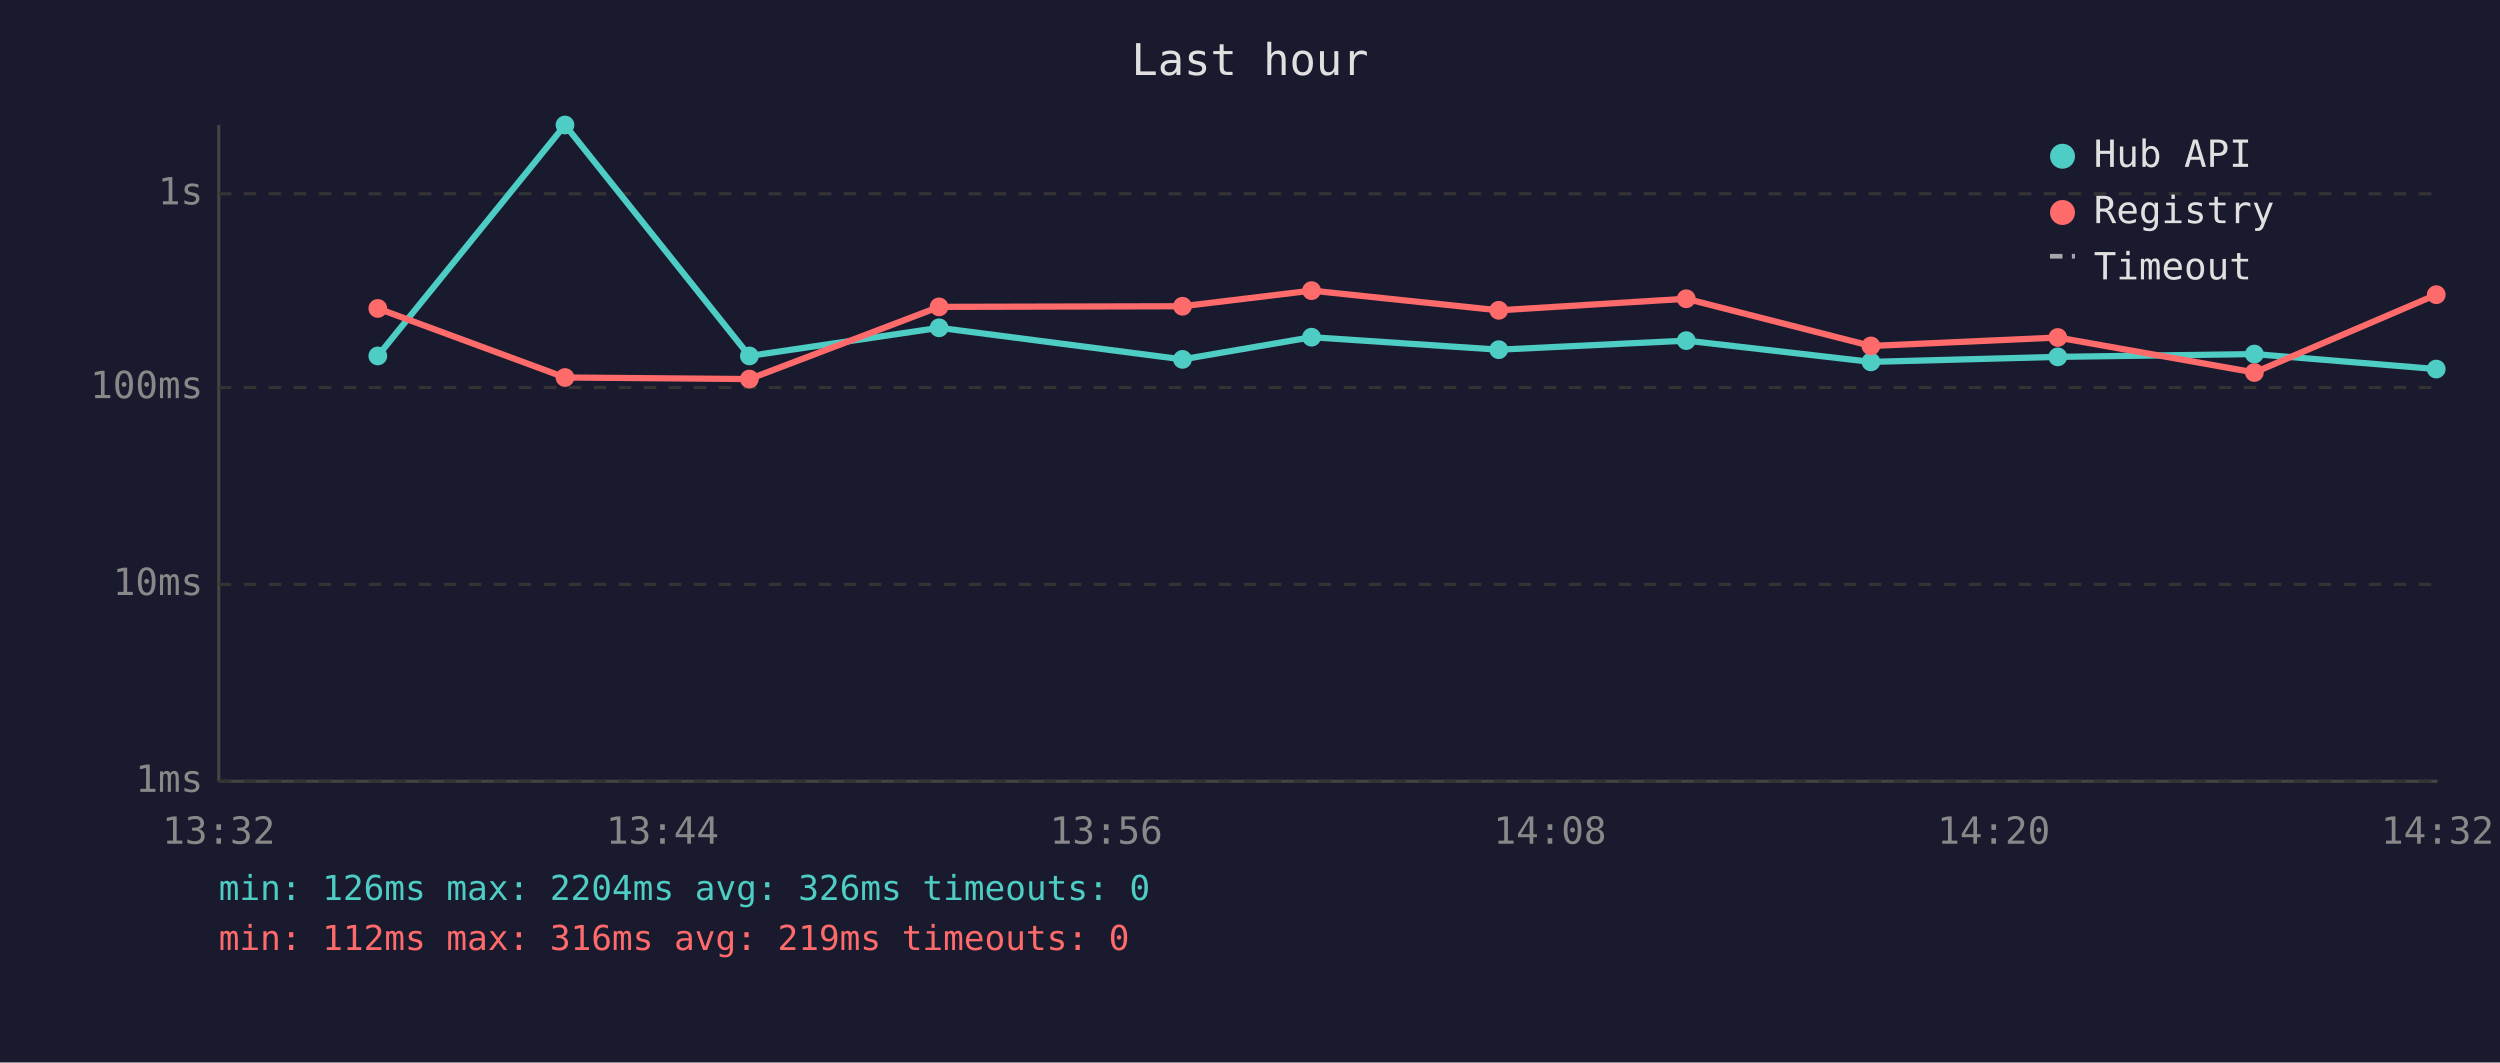
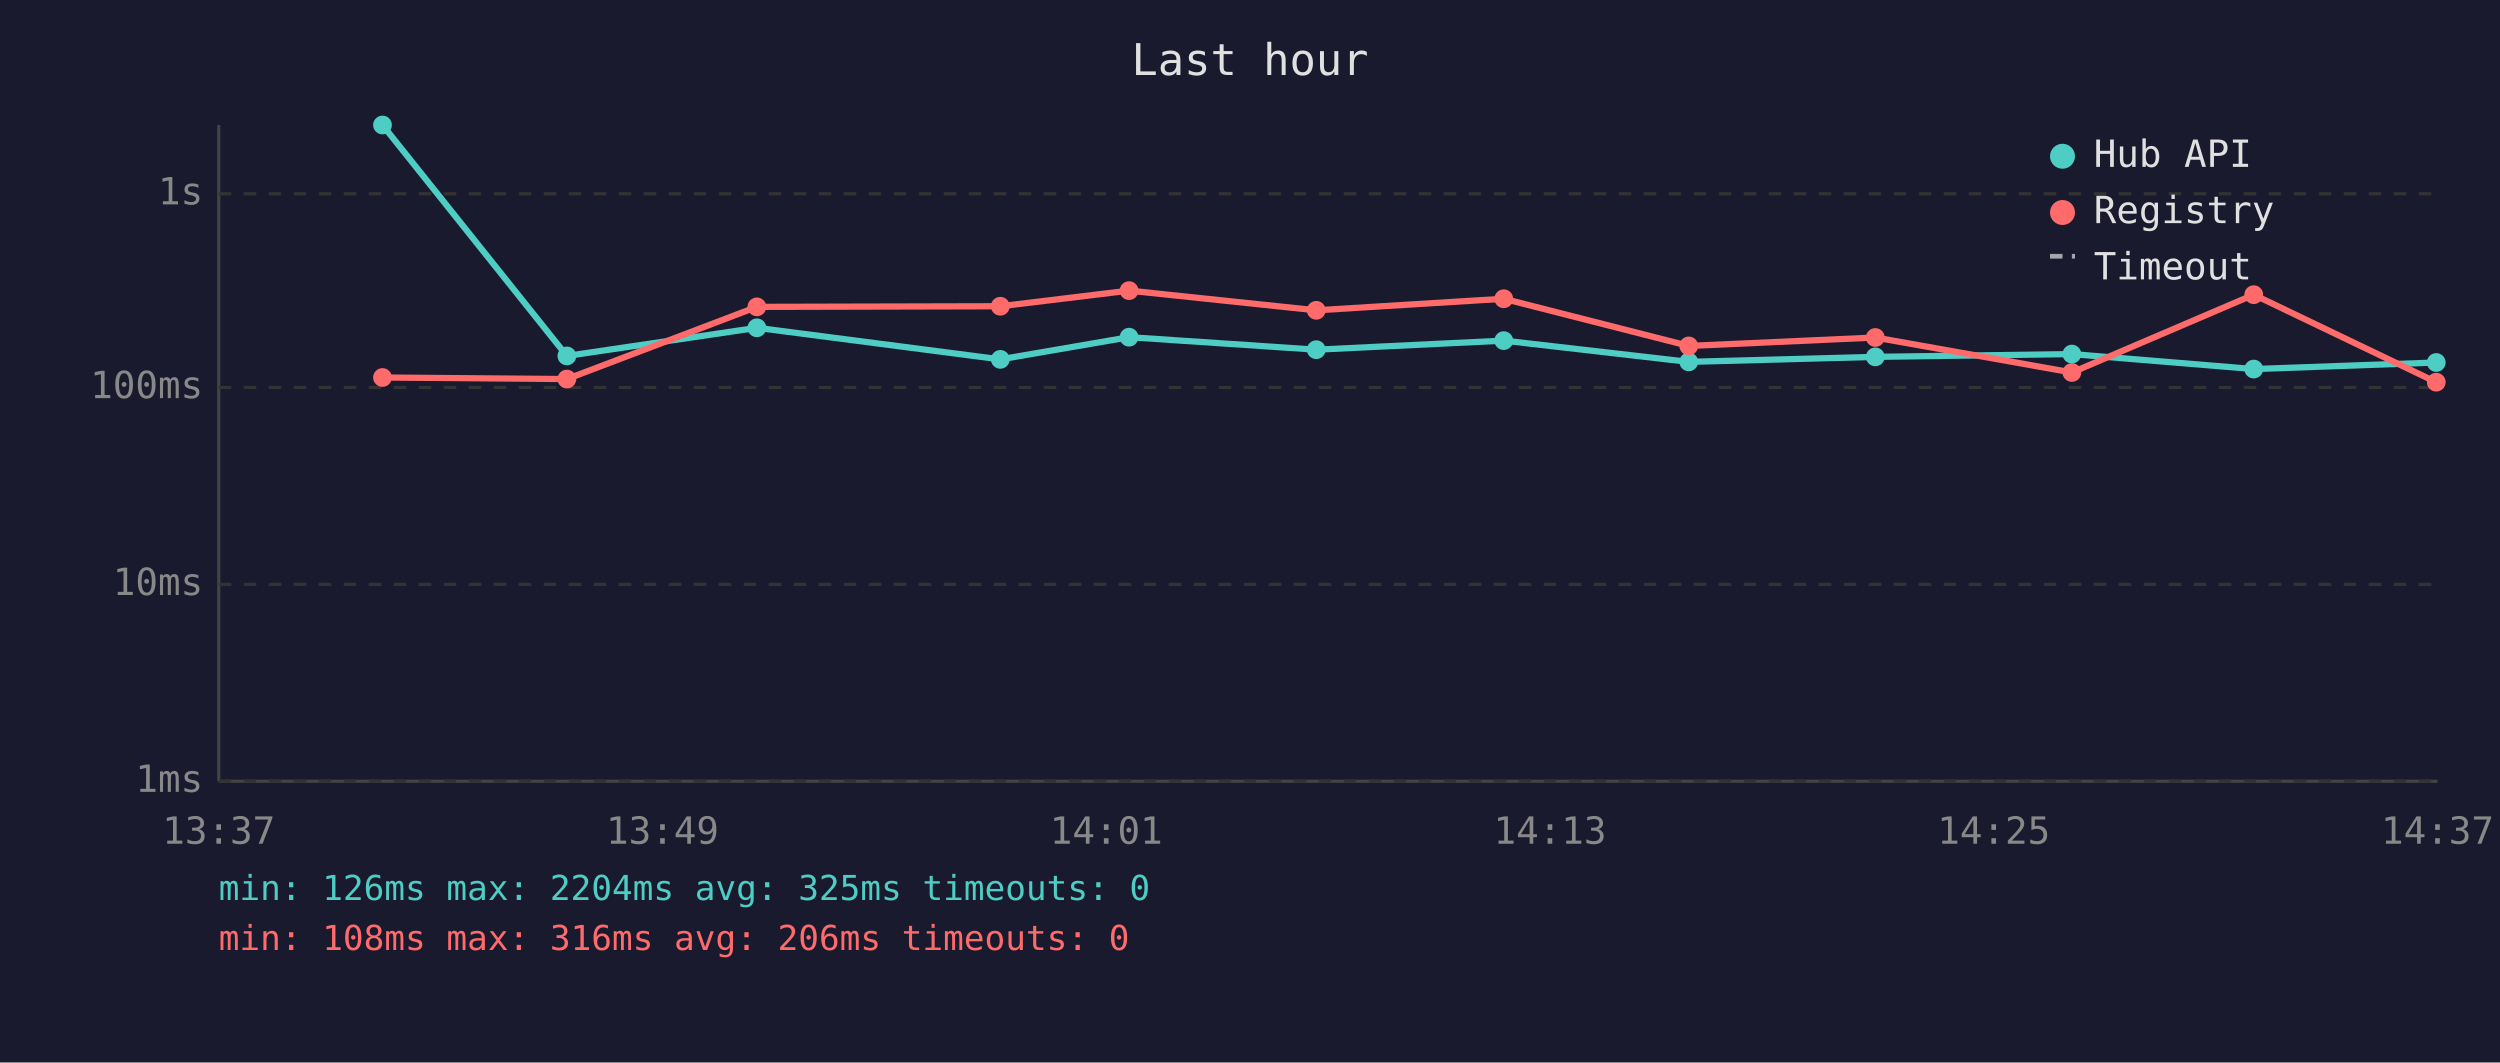
<svg xmlns="http://www.w3.org/2000/svg" viewBox="0 0 800 340" font-family="monospace" font-size="12">
  <rect width="800" height="340" fill="#1a1a2e" />
  <text x="400" y="24" fill="#e0e0e0" font-size="14" text-anchor="middle">Last hour</text>
  <line x1="70" y1="40" x2="70" y2="250" stroke="#444" stroke-width="1" />
  <line x1="70" y1="250" x2="780" y2="250" stroke="#444" stroke-width="1" />
  <line x1="70" y1="250" x2="780" y2="250" stroke="#333" stroke-width="1" stroke-dasharray="4" />
  <text x="65" y="250" fill="#888" text-anchor="end" dominant-baseline="middle">1ms</text>
  <line x1="70" y1="187" x2="780" y2="187" stroke="#333" stroke-width="1" stroke-dasharray="4" />
  <text x="65" y="187" fill="#888" text-anchor="end" dominant-baseline="middle">10ms</text>
  <line x1="70" y1="124" x2="780" y2="124" stroke="#333" stroke-width="1" stroke-dasharray="4" />
  <text x="65" y="124" fill="#888" text-anchor="end" dominant-baseline="middle">100ms</text>
  <line x1="70" y1="62" x2="780" y2="62" stroke="#333" stroke-width="1" stroke-dasharray="4" />
  <text x="65" y="62" fill="#888" text-anchor="end" dominant-baseline="middle">1s</text>
-   <text x="70" y="270" fill="#888" text-anchor="middle">13:32</text>
-   <text x="212" y="270" fill="#888" text-anchor="middle">13:44</text>
-   <text x="354" y="270" fill="#888" text-anchor="middle">13:56</text>
-   <text x="496" y="270" fill="#888" text-anchor="middle">14:08</text>
-   <text x="638" y="270" fill="#888" text-anchor="middle">14:20</text>
-   <text x="780" y="270" fill="#888" text-anchor="middle">14:32</text>
-   <polyline points="120.9,113.9 180.8,40.0 239.8,113.9 300.5,104.9 378.4,115.0 419.7,107.9 479.6,111.9 539.6,109.0 598.7,115.8 658.5,114.2 721.4,113.3 779.6,118.1" fill="none" stroke="#4ecdc4" stroke-width="2" opacity="1" />
-   <circle cx="120.9" cy="113.9" r="3" fill="#4ecdc4" />
-   <circle cx="180.8" cy="40.0" r="3" fill="#4ecdc4" />
-   <circle cx="239.8" cy="113.9" r="3" fill="#4ecdc4" />
-   <circle cx="300.5" cy="104.9" r="3" fill="#4ecdc4" />
-   <circle cx="378.4" cy="115.0" r="3" fill="#4ecdc4" />
-   <circle cx="419.7" cy="107.9" r="3" fill="#4ecdc4" />
-   <circle cx="479.6" cy="111.9" r="3" fill="#4ecdc4" />
-   <circle cx="539.6" cy="109.0" r="3" fill="#4ecdc4" />
-   <circle cx="598.7" cy="115.8" r="3" fill="#4ecdc4" />
-   <circle cx="658.5" cy="114.2" r="3" fill="#4ecdc4" />
-   <circle cx="721.4" cy="113.3" r="3" fill="#4ecdc4" />
-   <circle cx="779.6" cy="118.1" r="3" fill="#4ecdc4" />
-   <polyline points="120.9,98.7 180.8,120.8 239.8,121.3 300.5,98.2 378.4,98.0 419.7,93.0 479.6,99.3 539.6,95.6 598.7,110.7 658.5,108.0 721.4,119.2 779.6,94.3" fill="none" stroke="#ff6b6b" stroke-width="2" opacity="1" />
-   <circle cx="120.9" cy="98.7" r="3" fill="#ff6b6b" />
-   <circle cx="180.8" cy="120.8" r="3" fill="#ff6b6b" />
-   <circle cx="239.8" cy="121.3" r="3" fill="#ff6b6b" />
-   <circle cx="300.5" cy="98.2" r="3" fill="#ff6b6b" />
-   <circle cx="378.4" cy="98.0" r="3" fill="#ff6b6b" />
-   <circle cx="419.7" cy="93.0" r="3" fill="#ff6b6b" />
-   <circle cx="479.6" cy="99.3" r="3" fill="#ff6b6b" />
-   <circle cx="539.6" cy="95.6" r="3" fill="#ff6b6b" />
-   <circle cx="598.7" cy="110.7" r="3" fill="#ff6b6b" />
-   <circle cx="658.5" cy="108.0" r="3" fill="#ff6b6b" />
-   <circle cx="721.4" cy="119.2" r="3" fill="#ff6b6b" />
-   <circle cx="779.6" cy="94.3" r="3" fill="#ff6b6b" />
+   <text x="70" y="270" fill="#888" text-anchor="middle">13:37</text>
+   <text x="212" y="270" fill="#888" text-anchor="middle">13:49</text>
+   <text x="354" y="270" fill="#888" text-anchor="middle">14:01</text>
+   <text x="496" y="270" fill="#888" text-anchor="middle">14:13</text>
+   <text x="638" y="270" fill="#888" text-anchor="middle">14:25</text>
+   <text x="780" y="270" fill="#888" text-anchor="middle">14:37</text>
+   <polyline points="122.4,40.0 181.4,113.9 242.2,104.9 320.1,115.0 361.3,107.9 421.2,111.9 481.2,109.0 540.4,115.8 600.1,114.2 663.0,113.3 721.2,118.1 779.6,116.0" fill="none" stroke="#4ecdc4" stroke-width="2" opacity="1" />
+   <circle cx="122.4" cy="40.0" r="3" fill="#4ecdc4" />
+   <circle cx="181.4" cy="113.9" r="3" fill="#4ecdc4" />
+   <circle cx="242.2" cy="104.9" r="3" fill="#4ecdc4" />
+   <circle cx="320.1" cy="115.0" r="3" fill="#4ecdc4" />
+   <circle cx="361.3" cy="107.9" r="3" fill="#4ecdc4" />
+   <circle cx="421.2" cy="111.9" r="3" fill="#4ecdc4" />
+   <circle cx="481.2" cy="109.0" r="3" fill="#4ecdc4" />
+   <circle cx="540.4" cy="115.8" r="3" fill="#4ecdc4" />
+   <circle cx="600.1" cy="114.2" r="3" fill="#4ecdc4" />
+   <circle cx="663.0" cy="113.3" r="3" fill="#4ecdc4" />
+   <circle cx="721.2" cy="118.1" r="3" fill="#4ecdc4" />
+   <circle cx="779.6" cy="116.0" r="3" fill="#4ecdc4" />
+   <polyline points="122.4,120.8 181.4,121.3 242.2,98.2 320.1,98.0 361.3,93.0 421.2,99.3 481.2,95.6 540.4,110.7 600.1,108.0 663.0,119.2 721.2,94.3 779.6,122.3" fill="none" stroke="#ff6b6b" stroke-width="2" opacity="1" />
+   <circle cx="122.4" cy="120.8" r="3" fill="#ff6b6b" />
+   <circle cx="181.4" cy="121.3" r="3" fill="#ff6b6b" />
+   <circle cx="242.2" cy="98.2" r="3" fill="#ff6b6b" />
+   <circle cx="320.1" cy="98.0" r="3" fill="#ff6b6b" />
+   <circle cx="361.3" cy="93.0" r="3" fill="#ff6b6b" />
+   <circle cx="421.2" cy="99.3" r="3" fill="#ff6b6b" />
+   <circle cx="481.2" cy="95.6" r="3" fill="#ff6b6b" />
+   <circle cx="540.4" cy="110.7" r="3" fill="#ff6b6b" />
+   <circle cx="600.1" cy="108.0" r="3" fill="#ff6b6b" />
+   <circle cx="663.0" cy="119.2" r="3" fill="#ff6b6b" />
+   <circle cx="721.2" cy="94.3" r="3" fill="#ff6b6b" />
+   <circle cx="779.6" cy="122.3" r="3" fill="#ff6b6b" />
  <circle cx="660" cy="50" r="4" fill="#4ecdc4" />
  <text x="670" y="50" fill="#e0e0e0" dominant-baseline="middle">Hub API</text>
  <circle cx="660" cy="68" r="4" fill="#ff6b6b" />
  <text x="670" y="68" fill="#e0e0e0" dominant-baseline="middle">Registry</text>
  <line x1="656" y1="82" x2="664" y2="82" stroke="#e0e0e0" stroke-width="1.5" stroke-dasharray="4,3" opacity="0.7" />
  <text x="670" y="86" fill="#e0e0e0" dominant-baseline="middle">Timeout</text>
-   <text x="70" y="288" fill="#4ecdc4" font-size="11">min: 126ms  max: 2204ms  avg: 326ms  timeouts: 0</text>
-   <text x="70" y="304" fill="#ff6b6b" font-size="11">min: 112ms  max: 316ms  avg: 219ms  timeouts: 0</text>
+   <text x="70" y="288" fill="#4ecdc4" font-size="11">min: 126ms  max: 2204ms  avg: 325ms  timeouts: 0</text>
+   <text x="70" y="304" fill="#ff6b6b" font-size="11">min: 108ms  max: 316ms  avg: 206ms  timeouts: 0</text>
</svg>
